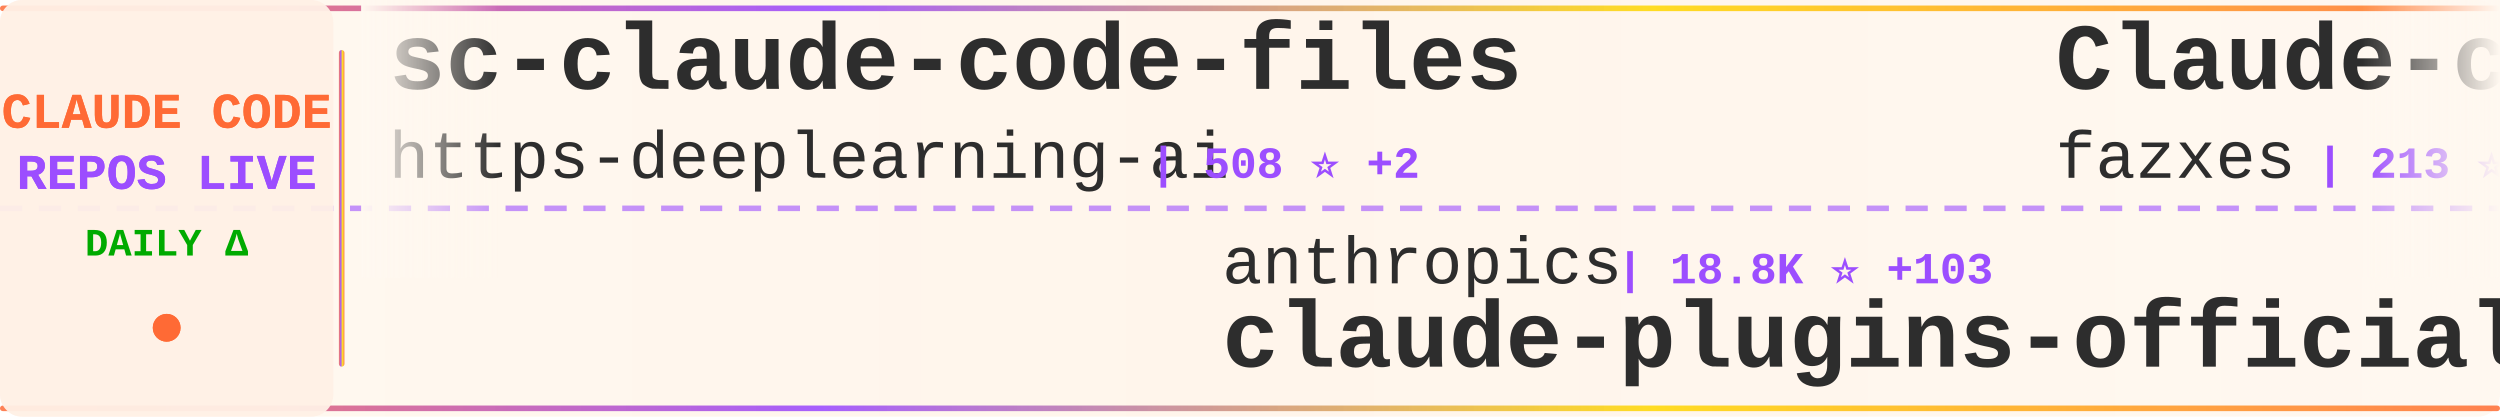
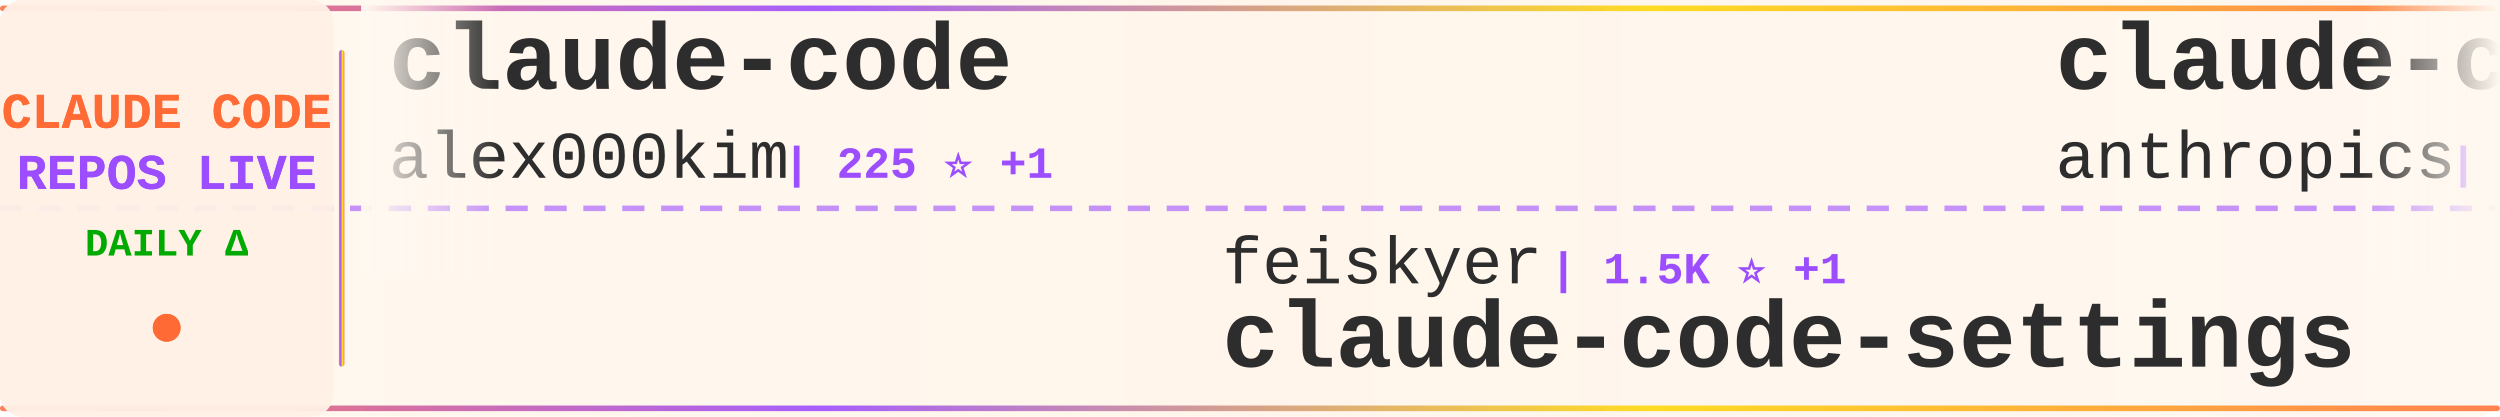
<svg xmlns="http://www.w3.org/2000/svg" width="900" height="150">
  <defs>
    <linearGradient id="tickerBg" x1="0%" y1="0%" x2="100%" y2="0%">
      <stop offset="0%" style="stop-color:#fff8f0;stop-opacity:0.98" />
      <stop offset="50%" style="stop-color:#fff5eb;stop-opacity:1" />
      <stop offset="100%" style="stop-color:#fff8f0;stop-opacity:0.98" />
    </linearGradient>
    <linearGradient id="borderGrad" x1="0%" y1="0%" x2="100%" y2="0%">
      <stop offset="0%" style="stop-color:#FF6B35;stop-opacity:0.85">
        <animate attributeName="stop-opacity" values="0.85;1;0.85" dur="2s" repeatCount="indefinite" />
      </stop>
      <stop offset="33%" style="stop-color:#9C4EFF;stop-opacity:0.9">
        <animate attributeName="stop-opacity" values="0.9;1;0.9" dur="2.2s" repeatCount="indefinite" />
      </stop>
      <stop offset="66%" style="stop-color:#FFD700;stop-opacity:0.85">
        <animate attributeName="stop-opacity" values="0.85;1;0.85" dur="1.8s" repeatCount="indefinite" />
      </stop>
      <stop offset="100%" style="stop-color:#FF6B35;stop-opacity:0.85">
        <animate attributeName="stop-opacity" values="0.85;1;0.85" dur="2s" repeatCount="indefinite" />
      </stop>
    </linearGradient>
    <filter id="textGlow">
      <feGaussianBlur stdDeviation="0.15" result="coloredBlur" />
      <feMerge>
        <feMergeNode in="coloredBlur" />
        <feMergeNode in="SourceGraphic" />
      </feMerge>
    </filter>
    <filter id="metricGlow">
      <feGaussianBlur stdDeviation="0.2" result="coloredBlur" />
      <feMerge>
        <feMergeNode in="coloredBlur" />
        <feMergeNode in="SourceGraphic" />
      </feMerge>
    </filter>
    <linearGradient id="leftFade" x1="0%" y1="0%" x2="100%" y2="0%">
      <stop offset="0%" style="stop-color:#fff8f0;stop-opacity:1" />
      <stop offset="100%" style="stop-color:#fff8f0;stop-opacity:0" />
    </linearGradient>
    <linearGradient id="rightFade" x1="0%" y1="0%" x2="100%" y2="0%">
      <stop offset="0%" style="stop-color:#fff8f0;stop-opacity:0" />
      <stop offset="100%" style="stop-color:#fff8f0;stop-opacity:1" />
    </linearGradient>
  </defs>
  <rect width="900" height="150" fill="url(#tickerBg)" rx="8" />
  <rect x="0" y="2" width="900" height="2" fill="url(#borderGrad)" rx="1" />
  <rect x="0" y="146" width="900" height="2" fill="url(#borderGrad)" rx="1" />
  <line x1="0" y1="75" x2="900" y2="75" stroke="#9C4EFF" stroke-width="2" stroke-dasharray="8 6" opacity="0.6" />
  <rect x="0" y="0" width="120" height="150" fill="#fff0e6" opacity="0.95" rx="8" />
  <text x="60" y="46" font-family="'Courier New', monospace" font-size="18" font-weight="bold" fill="#FF6B35" text-anchor="middle" filter="url(#textGlow)">
    CLAUDE CODE
  </text>
  <text x="60" y="68" font-family="'Courier New', monospace" font-size="18" font-weight="bold" fill="#9C4EFF" text-anchor="middle" filter="url(#textGlow)">
    REPOS LIVE
  </text>
  <text x="60" y="92" font-family="'Courier New', monospace" font-size="14" font-weight="bold" fill="#00aa00" text-anchor="middle">
    DAILY Δ
  </text>
  <circle cx="60" cy="118" r="5" fill="#FF6B35" filter="url(#metricGlow)">
    <animate attributeName="r" values="4;6;4" dur="1.5s" repeatCount="indefinite" />
    <animate attributeName="opacity" values="0.6;1;0.6" dur="1.5s" repeatCount="indefinite" />
  </circle>
  <rect x="122" y="18" width="2" height="114" fill="url(#borderGrad)" rx="1" />
  <clipPath id="tickerClip">
    <rect x="130" y="0" width="770" height="150" />
  </clipPath>
  <g clip-path="url(#tickerClip)">
    <g id="tickerItems">
      <animateTransform attributeName="transform" attributeType="XML" type="translate" from="0 0" to="-3000 0" dur="54s" repeatCount="indefinite" />
      <g transform="translate(0, 0)">
-         <text x="140" y="32" font-family="'Courier New', monospace" font-size="34" font-weight="bold" fill="#2d2d2d">sc-claude-code-files</text>
-         <text x="140" y="64" font-family="'Courier New', monospace" font-size="24" font-weight="normal" fill="#2d2d2d" opacity="1.0">https-deeplearning-ai</text>
-         <text x="414" y="64" font-family="'Courier New', monospace" font-size="16" font-weight="bold" fill="#9C4EFF"> | 508 ⭐ +2</text>
+         <text x="140" y="32" font-family="'Courier New', monospace" font-size="34" font-weight="bold" fill="#2d2d2d">claude-code</text>
+         <text x="140" y="64" font-family="'Courier New', monospace" font-size="24" font-weight="normal" fill="#2d2d2d" opacity="1.0">alex000kim</text>
+         <text x="282" y="64" font-family="'Courier New', monospace" font-size="16" font-weight="bold" fill="#9C4EFF"> | 225 ⭐ +1</text>
      </g>
      <g transform="translate(300, 0)">
-         <text x="140" y="102" font-family="'Courier New', monospace" font-size="24" font-weight="normal" fill="#2d2d2d" opacity="1.0">anthropics</text>
-         <text x="282" y="102" font-family="'Courier New', monospace" font-size="16" font-weight="bold" fill="#9C4EFF"> | 18.8K ⭐ +103</text>
-         <text x="140" y="132" font-family="'Courier New', monospace" font-size="34" font-weight="bold" fill="#2d2d2d">claude-plugins-official</text>
+         <text x="140" y="102" font-family="'Courier New', monospace" font-size="24" font-weight="normal" fill="#2d2d2d" opacity="1.0">feiskyer</text>
+         <text x="258" y="102" font-family="'Courier New', monospace" font-size="16" font-weight="bold" fill="#9C4EFF"> | 1.5K ⭐ +1</text>
+         <text x="140" y="132" font-family="'Courier New', monospace" font-size="34" font-weight="bold" fill="#2d2d2d">claude-code-settings</text>
      </g>
      <g transform="translate(600, 0)">
-         <text x="140" y="32" font-family="'Courier New', monospace" font-size="34" font-weight="bold" fill="#2d2d2d">Claude-code</text>
-         <text x="140" y="64" font-family="'Courier New', monospace" font-size="24" font-weight="normal" fill="#2d2d2d" opacity="1.0">fazxes</text>
-         <text x="234" y="64" font-family="'Courier New', monospace" font-size="16" font-weight="bold" fill="#9C4EFF"> | 213 ⭐</text>
+         <text x="140" y="32" font-family="'Courier New', monospace" font-size="34" font-weight="bold" fill="#2d2d2d">claude-code</text>
+         <text x="140" y="64" font-family="'Courier New', monospace" font-size="24" font-weight="normal" fill="#2d2d2d" opacity="1.0">anthropics</text>
+         <text x="282" y="64" font-family="'Courier New', monospace" font-size="16" font-weight="bold" fill="#9C4EFF"> | 121.5K ⭐ +374</text>
      </g>
      <g transform="translate(900, 0)">
-         <text x="140" y="102" font-family="'Courier New', monospace" font-size="24" font-weight="normal" fill="#2d2d2d" opacity="1.0">anthropics</text>
-         <text x="282" y="102" font-family="'Courier New', monospace" font-size="16" font-weight="bold" fill="#9C4EFF"> | 130.0K ⭐ +746</text>
-         <text x="140" y="132" font-family="'Courier New', monospace" font-size="34" font-weight="bold" fill="#2d2d2d">skills</text>
+         <text x="140" y="102" font-family="'Courier New', monospace" font-size="24" font-weight="normal" fill="#2d2d2d" opacity="1.0">Yuyz0112</text>
+         <text x="258" y="102" font-family="'Courier New', monospace" font-size="16" font-weight="bold" fill="#9C4EFF"> | 2.4K ⭐</text>
+         <text x="140" y="132" font-family="'Courier New', monospace" font-size="34" font-weight="bold" fill="#2d2d2d">claude-code-reverse</text>
      </g>
      <g transform="translate(1200, 0)">
-         <text x="140" y="32" font-family="'Courier New', monospace" font-size="34" font-weight="bold" fill="#2d2d2d">claude-code-analysis</text>
-         <text x="140" y="64" font-family="'Courier New', monospace" font-size="24" font-weight="normal" fill="#2d2d2d" opacity="1.0">liuup</text>
-         <text x="222" y="64" font-family="'Courier New', monospace" font-size="16" font-weight="bold" fill="#9C4EFF"> | 2.3K ⭐ +35</text>
+         <text x="140" y="32" font-family="'Courier New', monospace" font-size="34" font-weight="bold" fill="#2d2d2d">Auto-claude-code-researc...</text>
+         <text x="140" y="64" font-family="'Courier New', monospace" font-size="24" font-weight="normal" fill="#2d2d2d" opacity="1.0">wanshuiyin</text>
+         <text x="282" y="64" font-family="'Courier New', monospace" font-size="16" font-weight="bold" fill="#9C4EFF"> | 8.4K ⭐ +159</text>
      </g>
      <g transform="translate(1500, 0)">
-         <text x="140" y="102" font-family="'Courier New', monospace" font-size="24" font-weight="normal" fill="#2d2d2d" opacity="1.0">diet103</text>
-         <text x="246" y="102" font-family="'Courier New', monospace" font-size="16" font-weight="bold" fill="#9C4EFF"> | 9.6K ⭐ +1</text>
-         <text x="140" y="132" font-family="'Courier New', monospace" font-size="34" font-weight="bold" fill="#2d2d2d">claude-code-infrastructu...</text>
+         <text x="140" y="102" font-family="'Courier New', monospace" font-size="24" font-weight="normal" fill="#2d2d2d" opacity="1.0">Njengah</text>
+         <text x="246" y="102" font-family="'Courier New', monospace" font-size="16" font-weight="bold" fill="#9C4EFF"> | 1.7K ⭐ +4</text>
+         <text x="140" y="132" font-family="'Courier New', monospace" font-size="34" font-weight="bold" fill="#2d2d2d">claude-code-cheat-sheet</text>
      </g>
      <g transform="translate(1800, 0)">
-         <text x="140" y="32" font-family="'Courier New', monospace" font-size="34" font-weight="bold" fill="#2d2d2d">claude-code-source-build</text>
-         <text x="140" y="64" font-family="'Courier New', monospace" font-size="24" font-weight="normal" fill="#2d2d2d" opacity="1.0">andrew-kramer-inno</text>
-         <text x="378" y="64" font-family="'Courier New', monospace" font-size="16" font-weight="bold" fill="#9C4EFF"> | 586 ⭐</text>
+         <text x="140" y="32" font-family="'Courier New', monospace" font-size="34" font-weight="bold" fill="#2d2d2d">Claude-Code-Game-Studios</text>
+         <text x="140" y="64" font-family="'Courier New', monospace" font-size="24" font-weight="normal" fill="#2d2d2d" opacity="1.0">Donchitos</text>
+         <text x="270" y="64" font-family="'Courier New', monospace" font-size="16" font-weight="bold" fill="#9C4EFF"> | 17.7K ⭐ +181</text>
      </g>
      <g transform="translate(2100, 0)">
-         <text x="140" y="102" font-family="'Courier New', monospace" font-size="24" font-weight="normal" fill="#2d2d2d" opacity="1.0">claude-code-best</text>
-         <text x="354" y="102" font-family="'Courier New', monospace" font-size="16" font-weight="bold" fill="#9C4EFF"> | 17.8K ⭐ +77</text>
-         <text x="140" y="132" font-family="'Courier New', monospace" font-size="34" font-weight="bold" fill="#2d2d2d">claude-code</text>
+         <text x="140" y="102" font-family="'Courier New', monospace" font-size="24" font-weight="normal" fill="#2d2d2d" opacity="1.0">router-for-me</text>
+         <text x="318" y="102" font-family="'Courier New', monospace" font-size="16" font-weight="bold" fill="#9C4EFF"> | 31.4K ⭐ +260</text>
+         <text x="140" y="132" font-family="'Courier New', monospace" font-size="34" font-weight="bold" fill="#2d2d2d">CLIProxyAPI</text>
      </g>
      <g transform="translate(2400, 0)">
-         <text x="140" y="32" font-family="'Courier New', monospace" font-size="34" font-weight="bold" fill="#2d2d2d">claude-coder</text>
-         <text x="140" y="64" font-family="'Courier New', monospace" font-size="24" font-weight="normal" fill="#2d2d2d" opacity="1.0">kodu-ai</text>
-         <text x="246" y="64" font-family="'Courier New', monospace" font-size="16" font-weight="bold" fill="#9C4EFF"> | 5.3K ⭐ +2</text>
+         <text x="140" y="32" font-family="'Courier New', monospace" font-size="34" font-weight="bold" fill="#2d2d2d">claude-code</text>
+         <text x="140" y="64" font-family="'Courier New', monospace" font-size="24" font-weight="normal" fill="#2d2d2d" opacity="1.0">tanbiralam</text>
+         <text x="282" y="64" font-family="'Courier New', monospace" font-size="16" font-weight="bold" fill="#9C4EFF"> | 1.6K ⭐ +11</text>
      </g>
      <g transform="translate(2700, 0)">
-         <text x="140" y="102" font-family="'Courier New', monospace" font-size="24" font-weight="normal" fill="#2d2d2d" opacity="1.0">Onewon</text>
-         <text x="234" y="102" font-family="'Courier New', monospace" font-size="16" font-weight="bold" fill="#9C4EFF"> | 179 ⭐</text>
-         <text x="140" y="132" font-family="'Courier New', monospace" font-size="34" font-weight="bold" fill="#2d2d2d">claude-code</text>
+         <text x="140" y="102" font-family="'Courier New', monospace" font-size="24" font-weight="normal" fill="#2d2d2d" opacity="1.0">ding113</text>
+         <text x="246" y="102" font-family="'Courier New', monospace" font-size="16" font-weight="bold" fill="#9C4EFF"> | 2.8K ⭐ +6</text>
+         <text x="140" y="132" font-family="'Courier New', monospace" font-size="34" font-weight="bold" fill="#2d2d2d">claude-code-hub</text>
      </g>
      <g transform="translate(3000, 0)">
-         <text x="140" y="32" font-family="'Courier New', monospace" font-size="34" font-weight="bold" fill="#2d2d2d">sc-claude-code-files</text>
-         <text x="140" y="64" font-family="'Courier New', monospace" font-size="24" font-weight="normal" fill="#2d2d2d" opacity="1.0">https-deeplearning-ai</text>
-         <text x="414" y="64" font-family="'Courier New', monospace" font-size="16" font-weight="bold" fill="#9C4EFF"> | 508 ⭐ +2</text>
+         <text x="140" y="32" font-family="'Courier New', monospace" font-size="34" font-weight="bold" fill="#2d2d2d">claude-code</text>
+         <text x="140" y="64" font-family="'Courier New', monospace" font-size="24" font-weight="normal" fill="#2d2d2d" opacity="1.0">alex000kim</text>
+         <text x="282" y="64" font-family="'Courier New', monospace" font-size="16" font-weight="bold" fill="#9C4EFF"> | 225 ⭐ +1</text>
      </g>
      <g transform="translate(3300, 0)">
-         <text x="140" y="102" font-family="'Courier New', monospace" font-size="24" font-weight="normal" fill="#2d2d2d" opacity="1.0">anthropics</text>
-         <text x="282" y="102" font-family="'Courier New', monospace" font-size="16" font-weight="bold" fill="#9C4EFF"> | 18.8K ⭐ +103</text>
-         <text x="140" y="132" font-family="'Courier New', monospace" font-size="34" font-weight="bold" fill="#2d2d2d">claude-plugins-official</text>
+         <text x="140" y="102" font-family="'Courier New', monospace" font-size="24" font-weight="normal" fill="#2d2d2d" opacity="1.0">feiskyer</text>
+         <text x="258" y="102" font-family="'Courier New', monospace" font-size="16" font-weight="bold" fill="#9C4EFF"> | 1.5K ⭐ +1</text>
+         <text x="140" y="132" font-family="'Courier New', monospace" font-size="34" font-weight="bold" fill="#2d2d2d">claude-code-settings</text>
      </g>
      <g transform="translate(3600, 0)">
-         <text x="140" y="32" font-family="'Courier New', monospace" font-size="34" font-weight="bold" fill="#2d2d2d">Claude-code</text>
-         <text x="140" y="64" font-family="'Courier New', monospace" font-size="24" font-weight="normal" fill="#2d2d2d" opacity="1.0">fazxes</text>
-         <text x="234" y="64" font-family="'Courier New', monospace" font-size="16" font-weight="bold" fill="#9C4EFF"> | 213 ⭐</text>
+         <text x="140" y="32" font-family="'Courier New', monospace" font-size="34" font-weight="bold" fill="#2d2d2d">claude-code</text>
+         <text x="140" y="64" font-family="'Courier New', monospace" font-size="24" font-weight="normal" fill="#2d2d2d" opacity="1.0">anthropics</text>
+         <text x="282" y="64" font-family="'Courier New', monospace" font-size="16" font-weight="bold" fill="#9C4EFF"> | 121.5K ⭐ +374</text>
      </g>
      <g transform="translate(3900, 0)">
-         <text x="140" y="102" font-family="'Courier New', monospace" font-size="24" font-weight="normal" fill="#2d2d2d" opacity="1.0">anthropics</text>
-         <text x="282" y="102" font-family="'Courier New', monospace" font-size="16" font-weight="bold" fill="#9C4EFF"> | 130.0K ⭐ +746</text>
-         <text x="140" y="132" font-family="'Courier New', monospace" font-size="34" font-weight="bold" fill="#2d2d2d">skills</text>
+         <text x="140" y="102" font-family="'Courier New', monospace" font-size="24" font-weight="normal" fill="#2d2d2d" opacity="1.0">Yuyz0112</text>
+         <text x="258" y="102" font-family="'Courier New', monospace" font-size="16" font-weight="bold" fill="#9C4EFF"> | 2.4K ⭐</text>
+         <text x="140" y="132" font-family="'Courier New', monospace" font-size="34" font-weight="bold" fill="#2d2d2d">claude-code-reverse</text>
      </g>
    </g>
  </g>
  <rect x="130" y="0" width="50" height="100" fill="url(#leftFade)" />
  <rect x="850" y="0" width="50" height="100" fill="url(#rightFade)" />
</svg>
